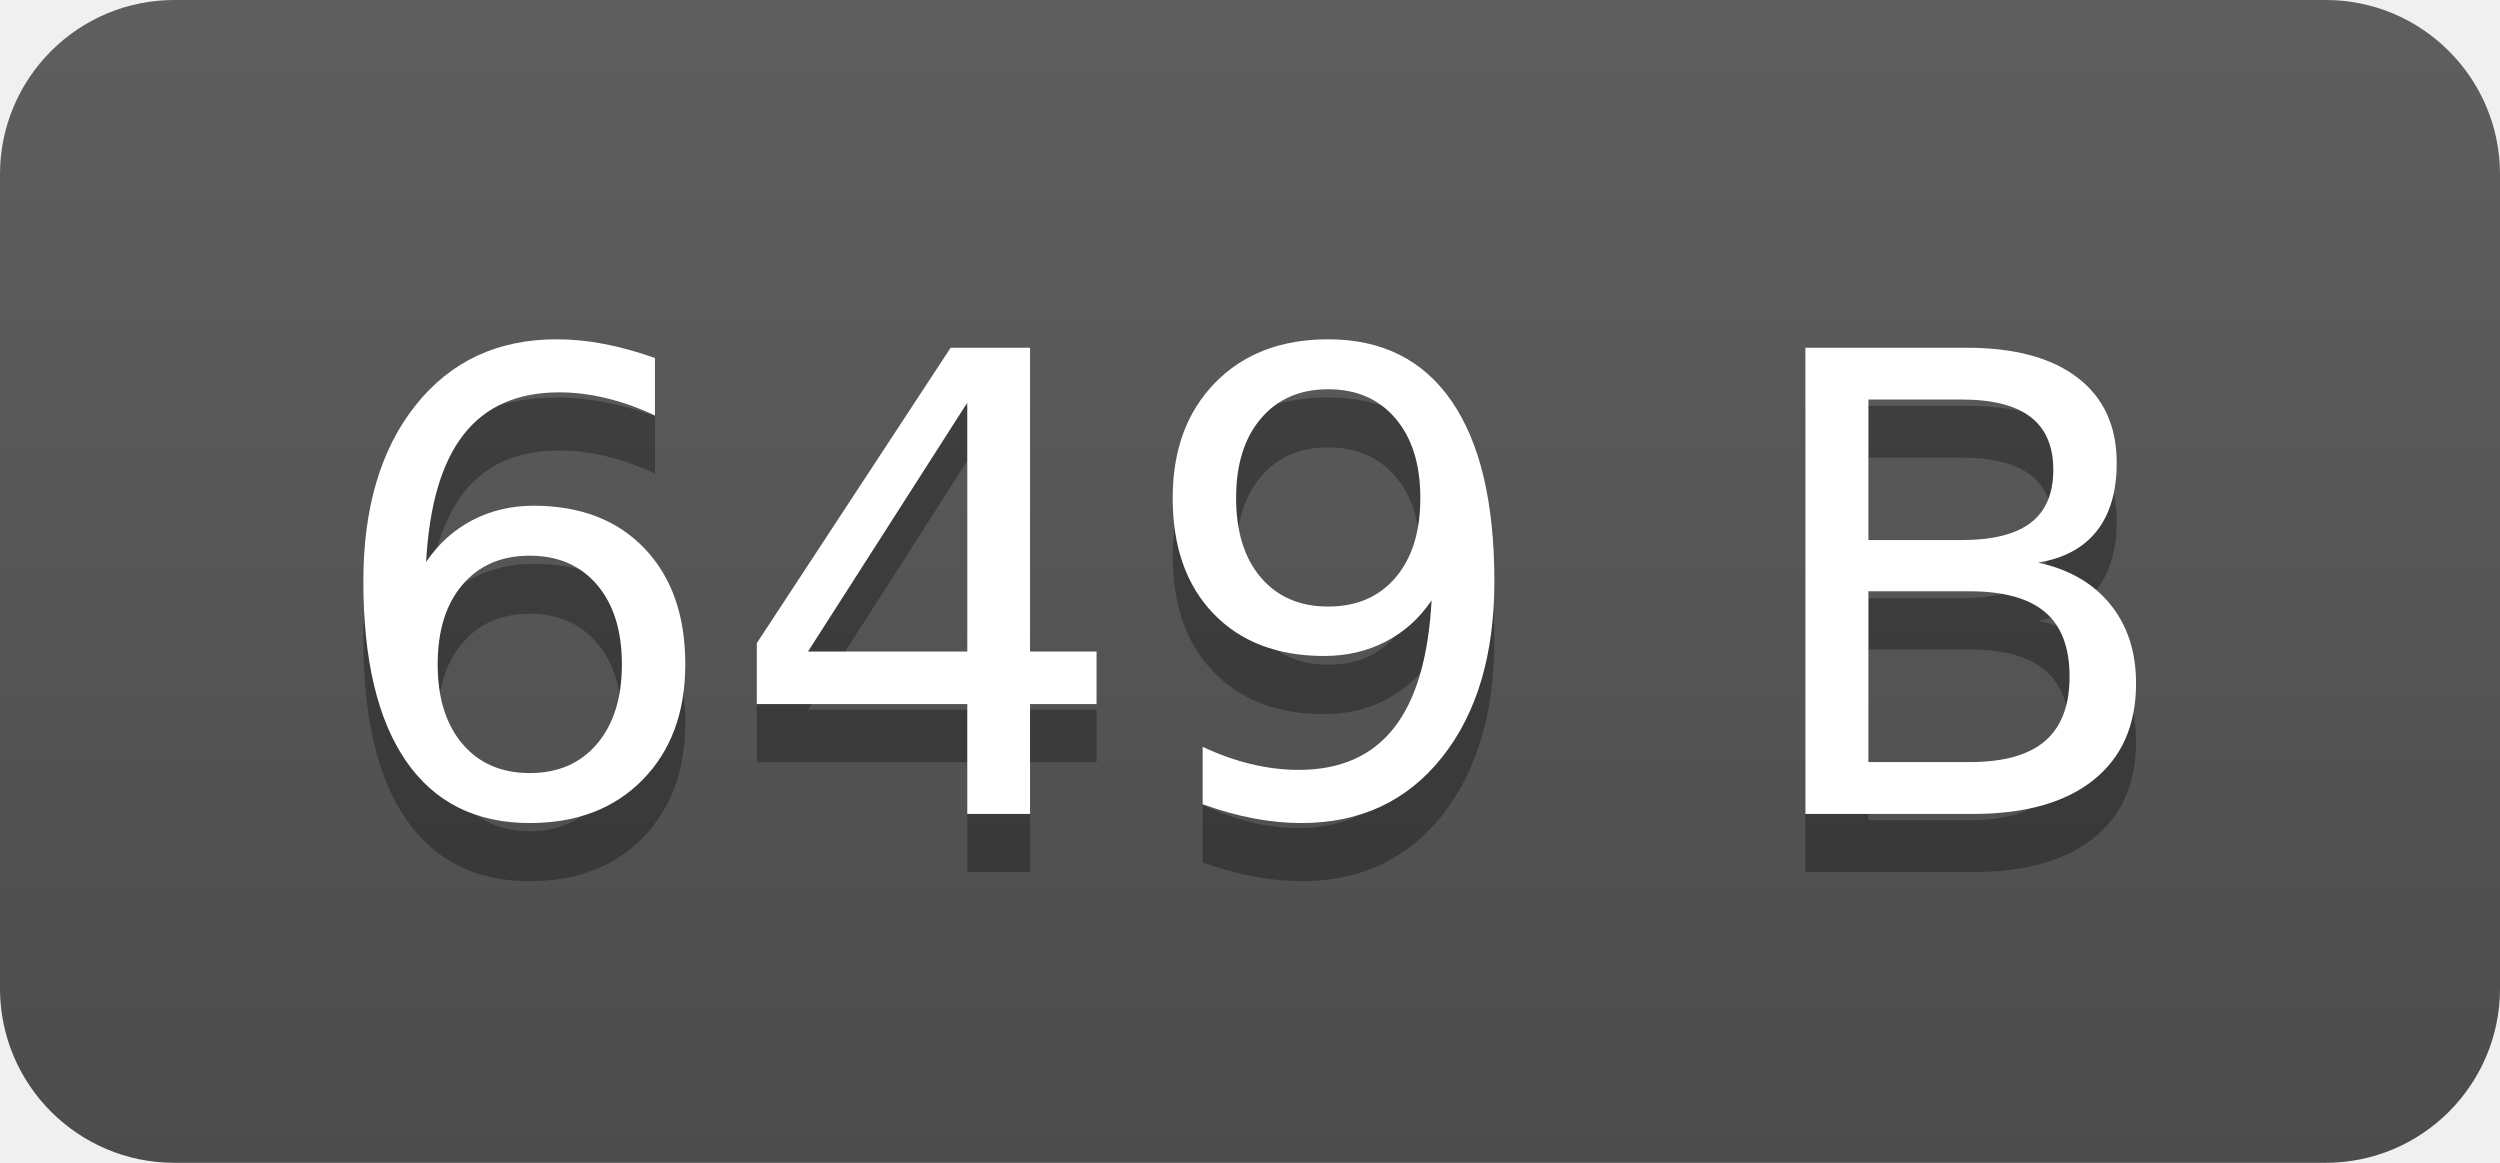
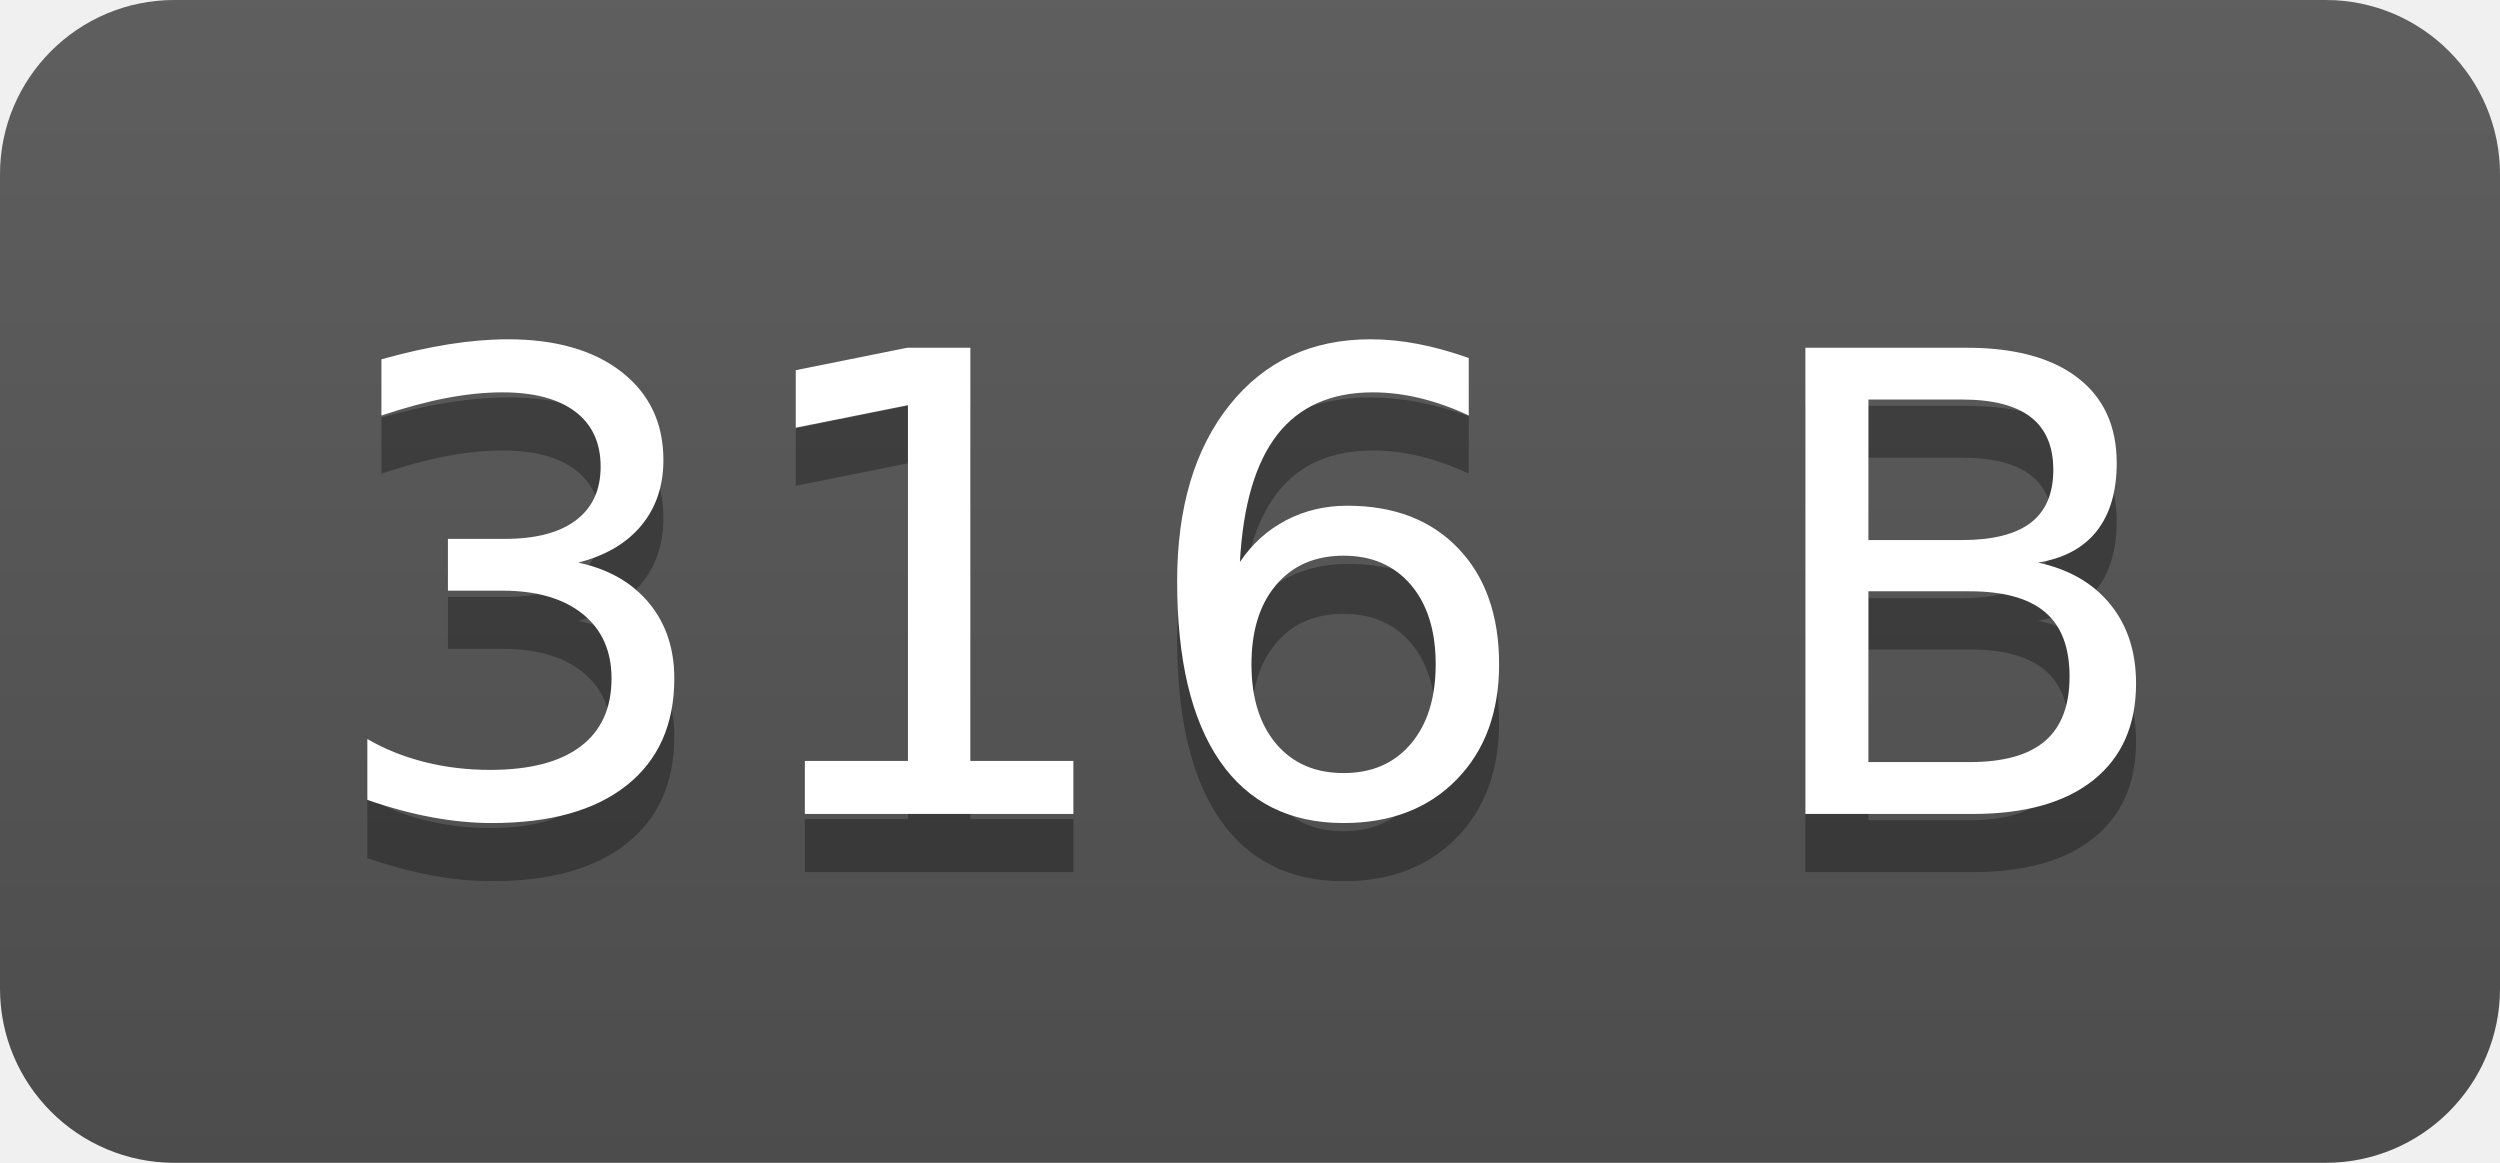
- <svg xmlns="http://www.w3.org/2000/svg" width="43" height="20" role="img" aria-label="649 B">
+ <svg xmlns="http://www.w3.org/2000/svg" width="43" height="20" role="img" aria-label="316 B">
  <linearGradient id="s" x2="0" y2="100%">
    <stop offset="0" stop-color="#bbb" stop-opacity=".1" />
    <stop offset="1" stop-opacity=".1" />
  </linearGradient>
  <clipPath id="r">
    <rect width="43" height="20" rx="3" fill="#fff" />
  </clipPath>
  <g clip-path="url(#r)">
    <rect width="0" height="20" fill="#555" />
    <rect x="0" width="43" height="20" fill="#555" />
    <rect width="43" height="20" fill="url(#s)" />
  </g>
  <g fill="#fff" text-anchor="middle" font-family="Verdana,Geneva,DejaVu Sans,sans-serif" text-rendering="geometricPrecision" font-size="110">
-     <text aria-hidden="true" x="215" y="150" fill="#010101" fill-opacity=".3" transform="scale(.1)" textLength="330">649 B</text>
-     <text x="215" y="140" transform="scale(.1)" fill="#fff" textLength="330">649 B</text>
+     <text aria-hidden="true" x="215" y="150" fill="#010101" fill-opacity=".3" transform="scale(.1)" textLength="330">316 B</text>
+     <text x="215" y="140" transform="scale(.1)" fill="#fff" textLength="330">316 B</text>
  </g>
</svg>
